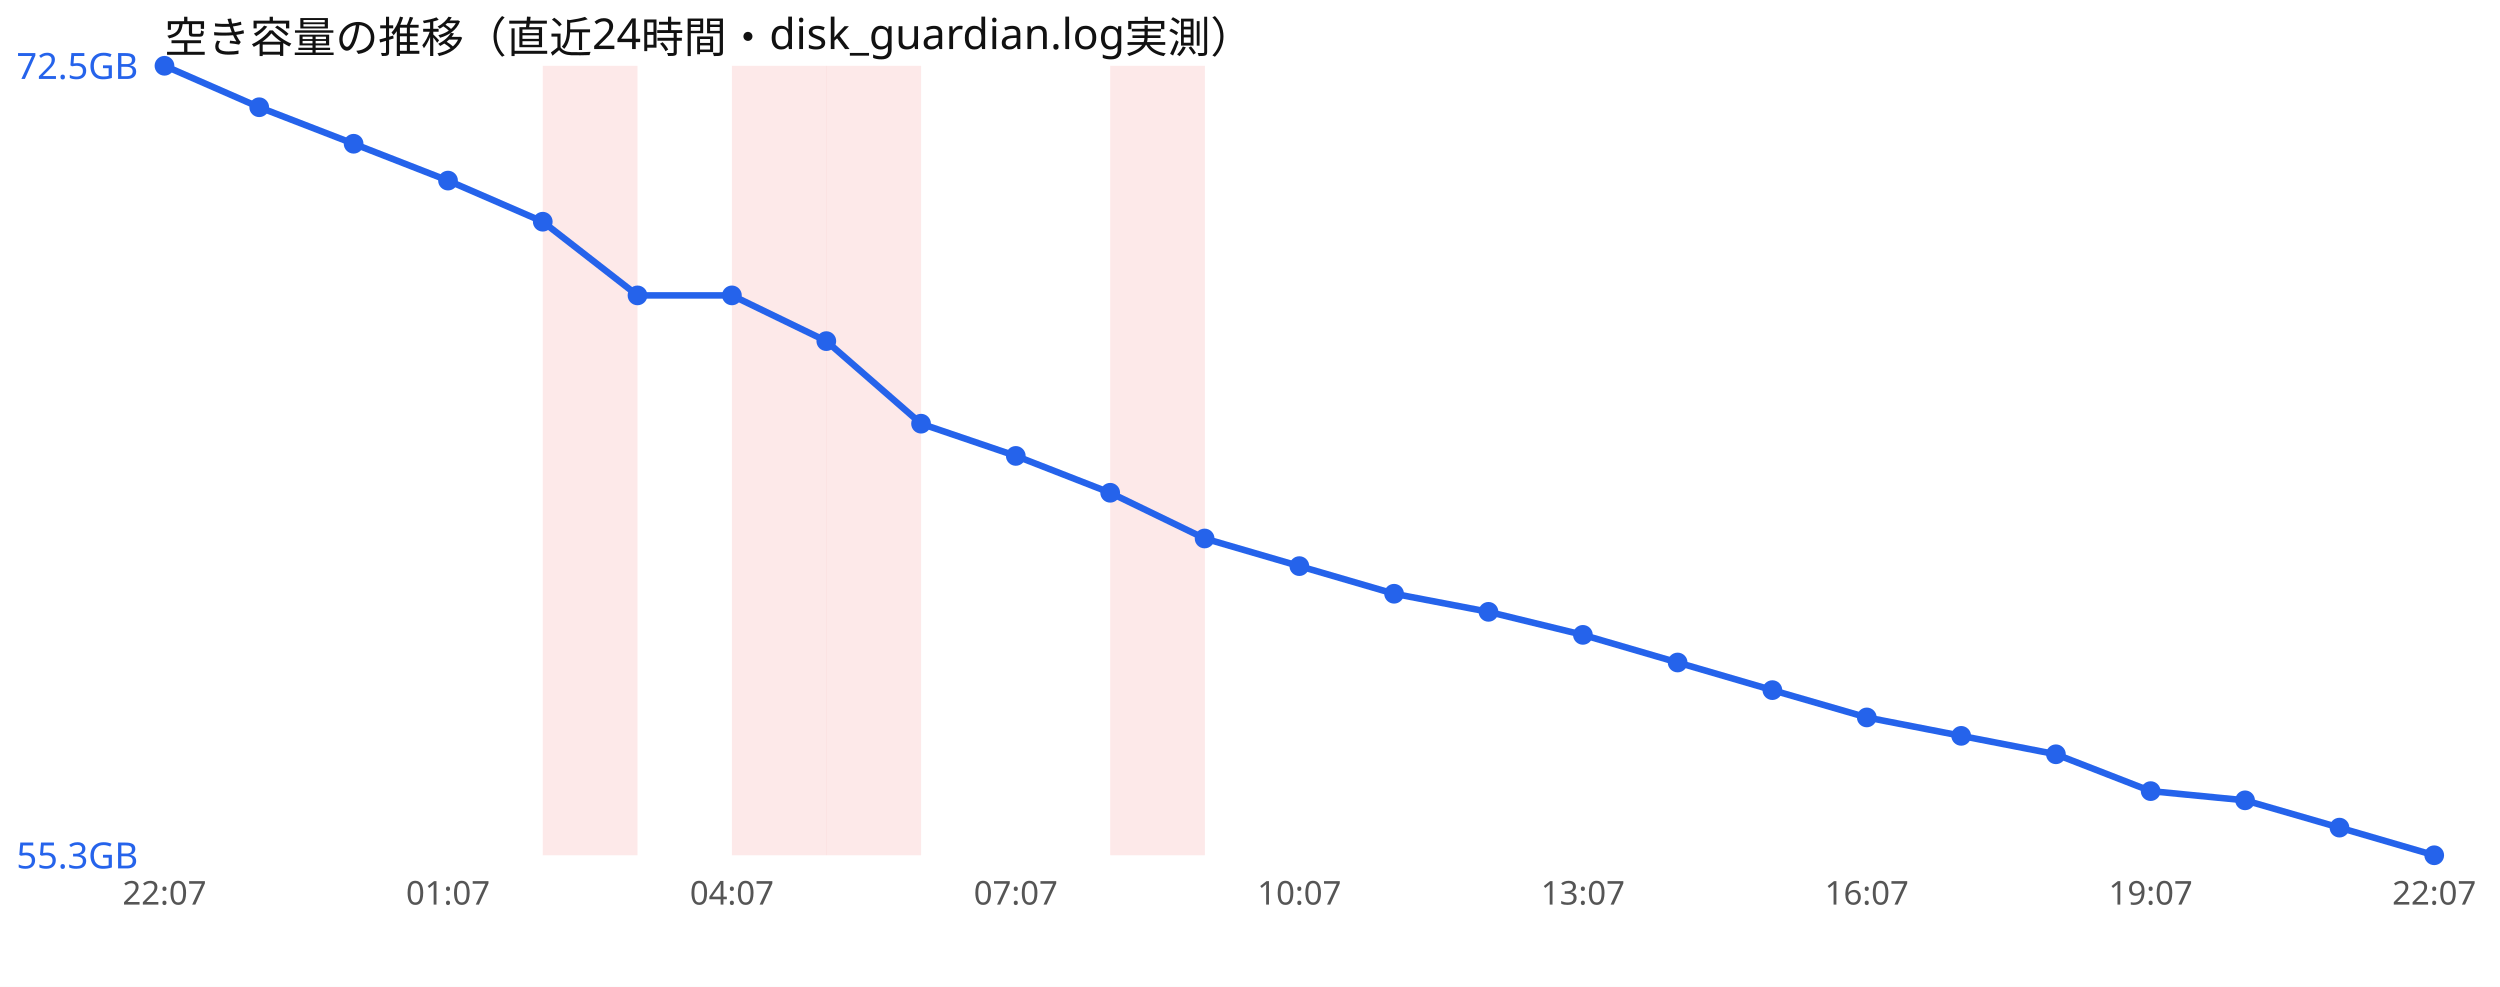
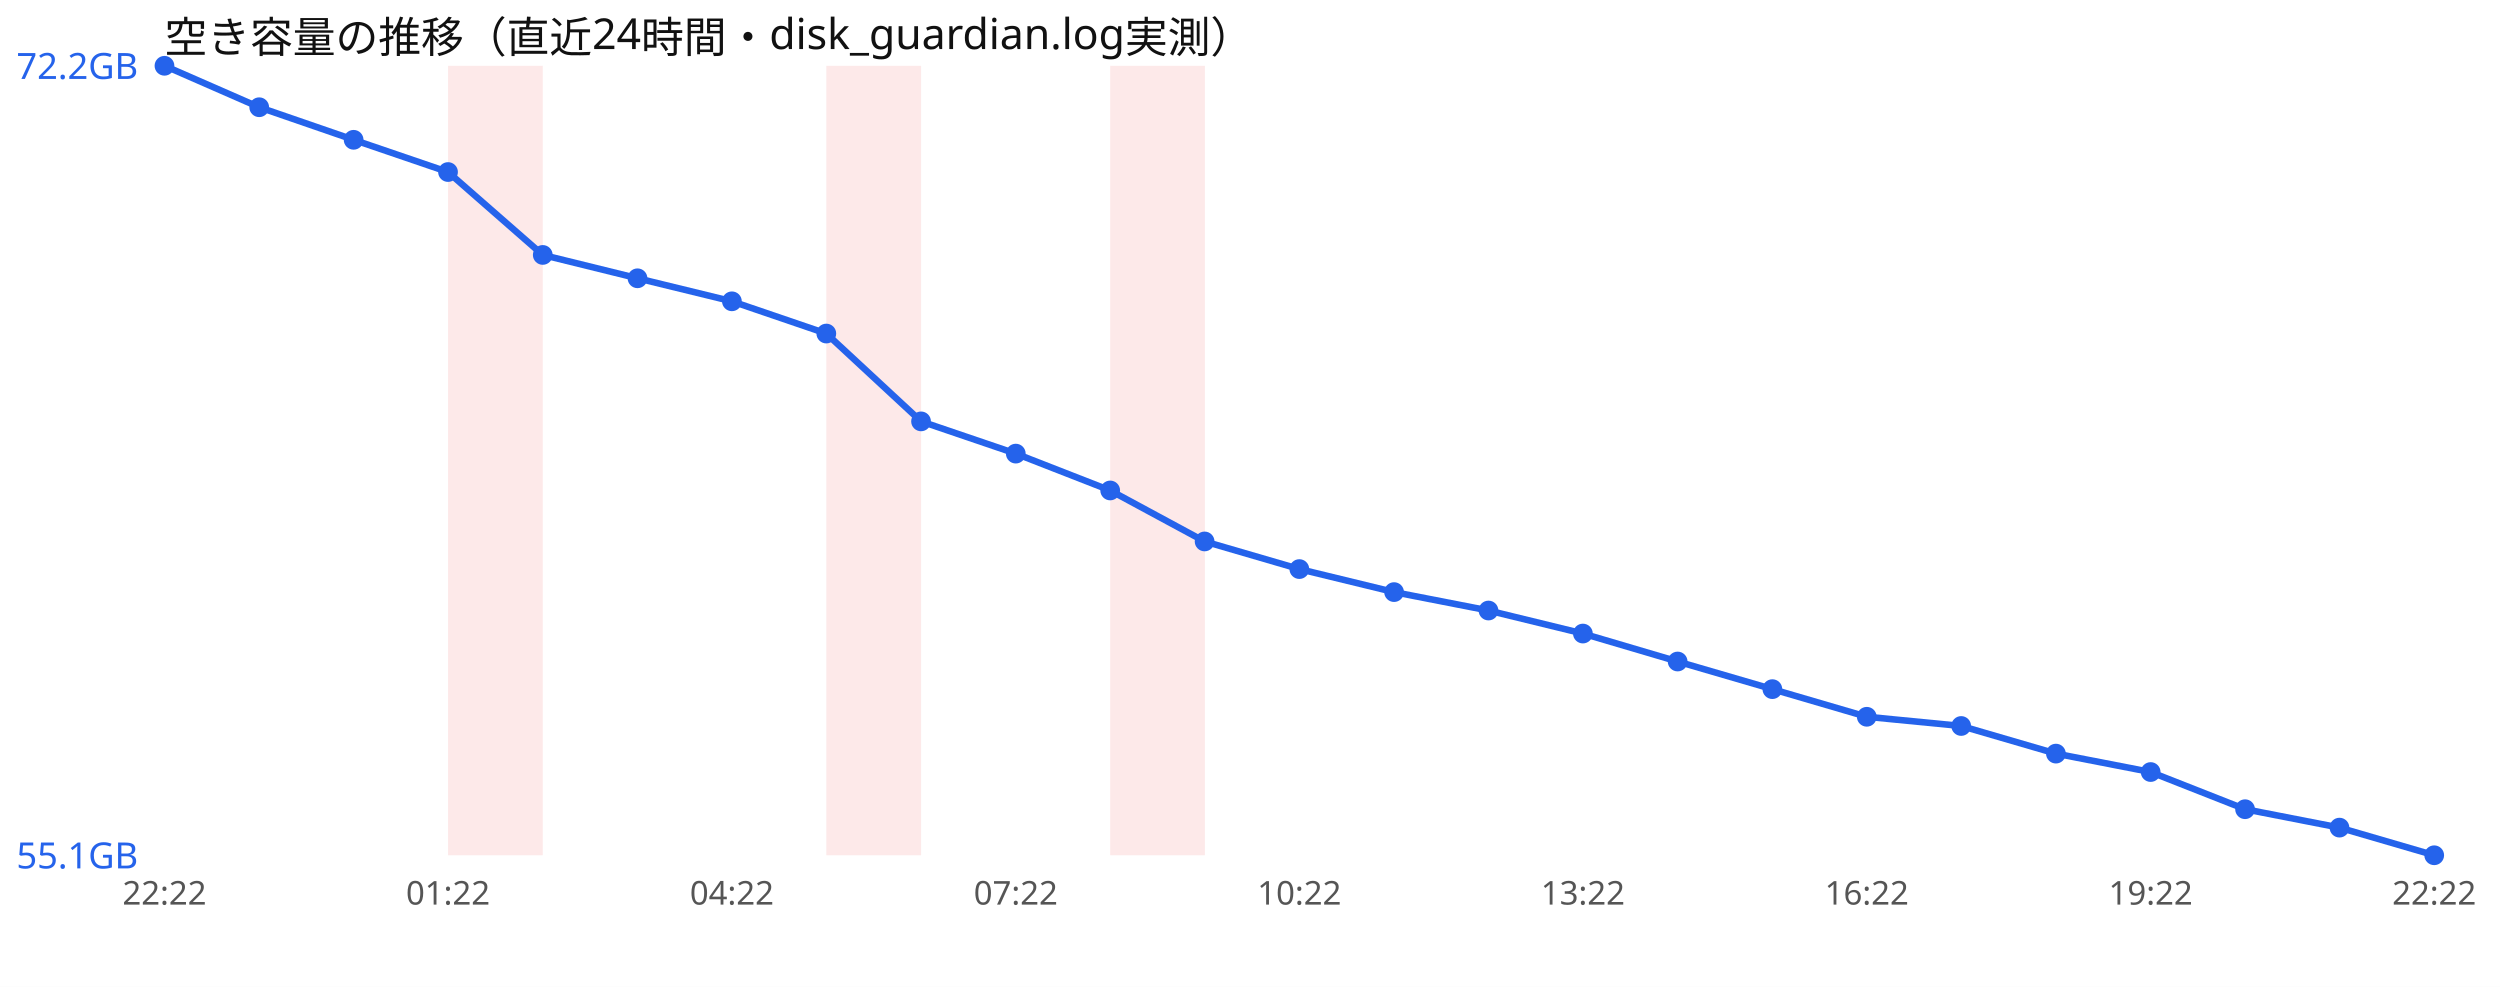
<svg xmlns="http://www.w3.org/2000/svg" width="760" height="300" viewBox="0 0 760 300" font-family="sans-serif">
  <rect width="760" height="300" fill="#ffffff" />
  <text x="50" y="16" font-size="13" fill="#111">空き容量の推移（直近24時間・disk_guardian.log実測）</text>
-   <rect x="165.0" y="20" width="28.8" height="240" fill="#ef4444" opacity="0.12" />
-   <rect x="222.5" y="20" width="28.8" height="240" fill="#ef4444" opacity="0.12" />
+   <rect x="136.2" y="20" width="28.8" height="240" fill="#ef4444" opacity="0.12" />
  <rect x="251.2" y="20" width="28.8" height="240" fill="#ef4444" opacity="0.12" />
  <rect x="337.5" y="20" width="28.8" height="240" fill="#ef4444" opacity="0.12" />
-   <polyline points="50.0,20.0 78.8,32.6 107.5,43.7 136.2,54.9 165.0,67.4 193.8,89.8 222.5,89.8 251.2,103.7 280.0,128.8 308.8,138.6 337.5,149.8 366.2,163.7 395.0,172.1 423.8,180.5 452.5,186.0 481.2,193.0 510.0,201.4 538.8,209.8 567.5,218.1 596.2,223.7 625.0,229.3 653.8,240.5 682.5,243.3 711.2,251.6 740.0,260.0" fill="none" stroke="#2563eb" stroke-width="2" />
+   <polyline points="50.0,20.0 78.8,32.6 107.5,42.5 136.2,52.3 165.0,77.5 193.8,84.6 222.5,91.6 251.2,101.4 280.0,128.1 308.8,137.9 337.5,149.1 366.2,164.6 395.0,173.0 423.8,180.0 452.5,185.6 481.2,192.6 510.0,201.1 538.8,209.5 567.5,217.9 596.2,220.7 625.0,229.1 653.8,234.7 682.5,246.0 711.2,251.6 740.0,260.0" fill="none" stroke="#2563eb" stroke-width="2" />
  <circle cx="50.0" cy="20.0" r="3" fill="#2563eb" />
  <circle cx="78.8" cy="32.6" r="3" fill="#2563eb" />
-   <circle cx="107.5" cy="43.7" r="3" fill="#2563eb" />
-   <circle cx="136.2" cy="54.9" r="3" fill="#2563eb" />
-   <circle cx="165.0" cy="67.4" r="3" fill="#2563eb" />
-   <circle cx="193.8" cy="89.8" r="3" fill="#2563eb" />
-   <circle cx="222.5" cy="89.8" r="3" fill="#2563eb" />
-   <circle cx="251.2" cy="103.7" r="3" fill="#2563eb" />
-   <circle cx="280.0" cy="128.8" r="3" fill="#2563eb" />
-   <circle cx="308.8" cy="138.6" r="3" fill="#2563eb" />
-   <circle cx="337.5" cy="149.8" r="3" fill="#2563eb" />
-   <circle cx="366.2" cy="163.7" r="3" fill="#2563eb" />
-   <circle cx="395.0" cy="172.1" r="3" fill="#2563eb" />
-   <circle cx="423.8" cy="180.5" r="3" fill="#2563eb" />
-   <circle cx="452.5" cy="186.0" r="3" fill="#2563eb" />
-   <circle cx="481.2" cy="193.0" r="3" fill="#2563eb" />
-   <circle cx="510.0" cy="201.4" r="3" fill="#2563eb" />
-   <circle cx="538.8" cy="209.8" r="3" fill="#2563eb" />
-   <circle cx="567.5" cy="218.1" r="3" fill="#2563eb" />
-   <circle cx="596.2" cy="223.7" r="3" fill="#2563eb" />
-   <circle cx="625.0" cy="229.3" r="3" fill="#2563eb" />
-   <circle cx="653.8" cy="240.5" r="3" fill="#2563eb" />
-   <circle cx="682.5" cy="243.3" r="3" fill="#2563eb" />
+   <circle cx="107.5" cy="42.5" r="3" fill="#2563eb" />
+   <circle cx="136.2" cy="52.3" r="3" fill="#2563eb" />
+   <circle cx="165.0" cy="77.5" r="3" fill="#2563eb" />
+   <circle cx="193.8" cy="84.6" r="3" fill="#2563eb" />
+   <circle cx="222.5" cy="91.6" r="3" fill="#2563eb" />
+   <circle cx="251.2" cy="101.4" r="3" fill="#2563eb" />
+   <circle cx="280.0" cy="128.1" r="3" fill="#2563eb" />
+   <circle cx="308.8" cy="137.9" r="3" fill="#2563eb" />
+   <circle cx="337.5" cy="149.1" r="3" fill="#2563eb" />
+   <circle cx="366.2" cy="164.6" r="3" fill="#2563eb" />
+   <circle cx="395.0" cy="173.0" r="3" fill="#2563eb" />
+   <circle cx="423.8" cy="180.0" r="3" fill="#2563eb" />
+   <circle cx="452.5" cy="185.6" r="3" fill="#2563eb" />
+   <circle cx="481.2" cy="192.6" r="3" fill="#2563eb" />
+   <circle cx="510.0" cy="201.1" r="3" fill="#2563eb" />
+   <circle cx="538.8" cy="209.5" r="3" fill="#2563eb" />
+   <circle cx="567.5" cy="217.9" r="3" fill="#2563eb" />
+   <circle cx="596.2" cy="220.7" r="3" fill="#2563eb" />
+   <circle cx="625.0" cy="229.1" r="3" fill="#2563eb" />
+   <circle cx="653.8" cy="234.7" r="3" fill="#2563eb" />
+   <circle cx="682.5" cy="246.0" r="3" fill="#2563eb" />
  <circle cx="711.2" cy="251.6" r="3" fill="#2563eb" />
  <circle cx="740.0" cy="260.0" r="3" fill="#2563eb" />
-   <text x="5" y="24.0" font-size="11" fill="#2563eb">72.5GB</text>
-   <text x="5" y="264.0" font-size="11" fill="#2563eb">55.3GB</text>
-   <text x="50.0" y="275" font-size="10" fill="#555" text-anchor="middle">22:07</text>
-   <text x="136.2" y="275" font-size="10" fill="#555" text-anchor="middle">01:07</text>
-   <text x="222.5" y="275" font-size="10" fill="#555" text-anchor="middle">04:07</text>
-   <text x="308.8" y="275" font-size="10" fill="#555" text-anchor="middle">07:07</text>
-   <text x="395.0" y="275" font-size="10" fill="#555" text-anchor="middle">10:07</text>
-   <text x="481.2" y="275" font-size="10" fill="#555" text-anchor="middle">13:07</text>
-   <text x="567.5" y="275" font-size="10" fill="#555" text-anchor="middle">16:07</text>
-   <text x="653.8" y="275" font-size="10" fill="#555" text-anchor="middle">19:07</text>
-   <text x="740.0" y="275" font-size="10" fill="#555" text-anchor="middle">22:07</text>
+   <text x="5" y="24.0" font-size="11" fill="#2563eb">72.2GB</text>
+   <text x="5" y="264.0" font-size="11" fill="#2563eb">55.1GB</text>
+   <text x="50.0" y="275" font-size="10" fill="#555" text-anchor="middle">22:22</text>
+   <text x="136.2" y="275" font-size="10" fill="#555" text-anchor="middle">01:22</text>
+   <text x="222.5" y="275" font-size="10" fill="#555" text-anchor="middle">04:22</text>
+   <text x="308.8" y="275" font-size="10" fill="#555" text-anchor="middle">07:22</text>
+   <text x="395.0" y="275" font-size="10" fill="#555" text-anchor="middle">10:22</text>
+   <text x="481.2" y="275" font-size="10" fill="#555" text-anchor="middle">13:22</text>
+   <text x="567.5" y="275" font-size="10" fill="#555" text-anchor="middle">16:22</text>
+   <text x="653.8" y="275" font-size="10" fill="#555" text-anchor="middle">19:22</text>
+   <text x="740.0" y="275" font-size="10" fill="#555" text-anchor="middle">22:22</text>
</svg>
